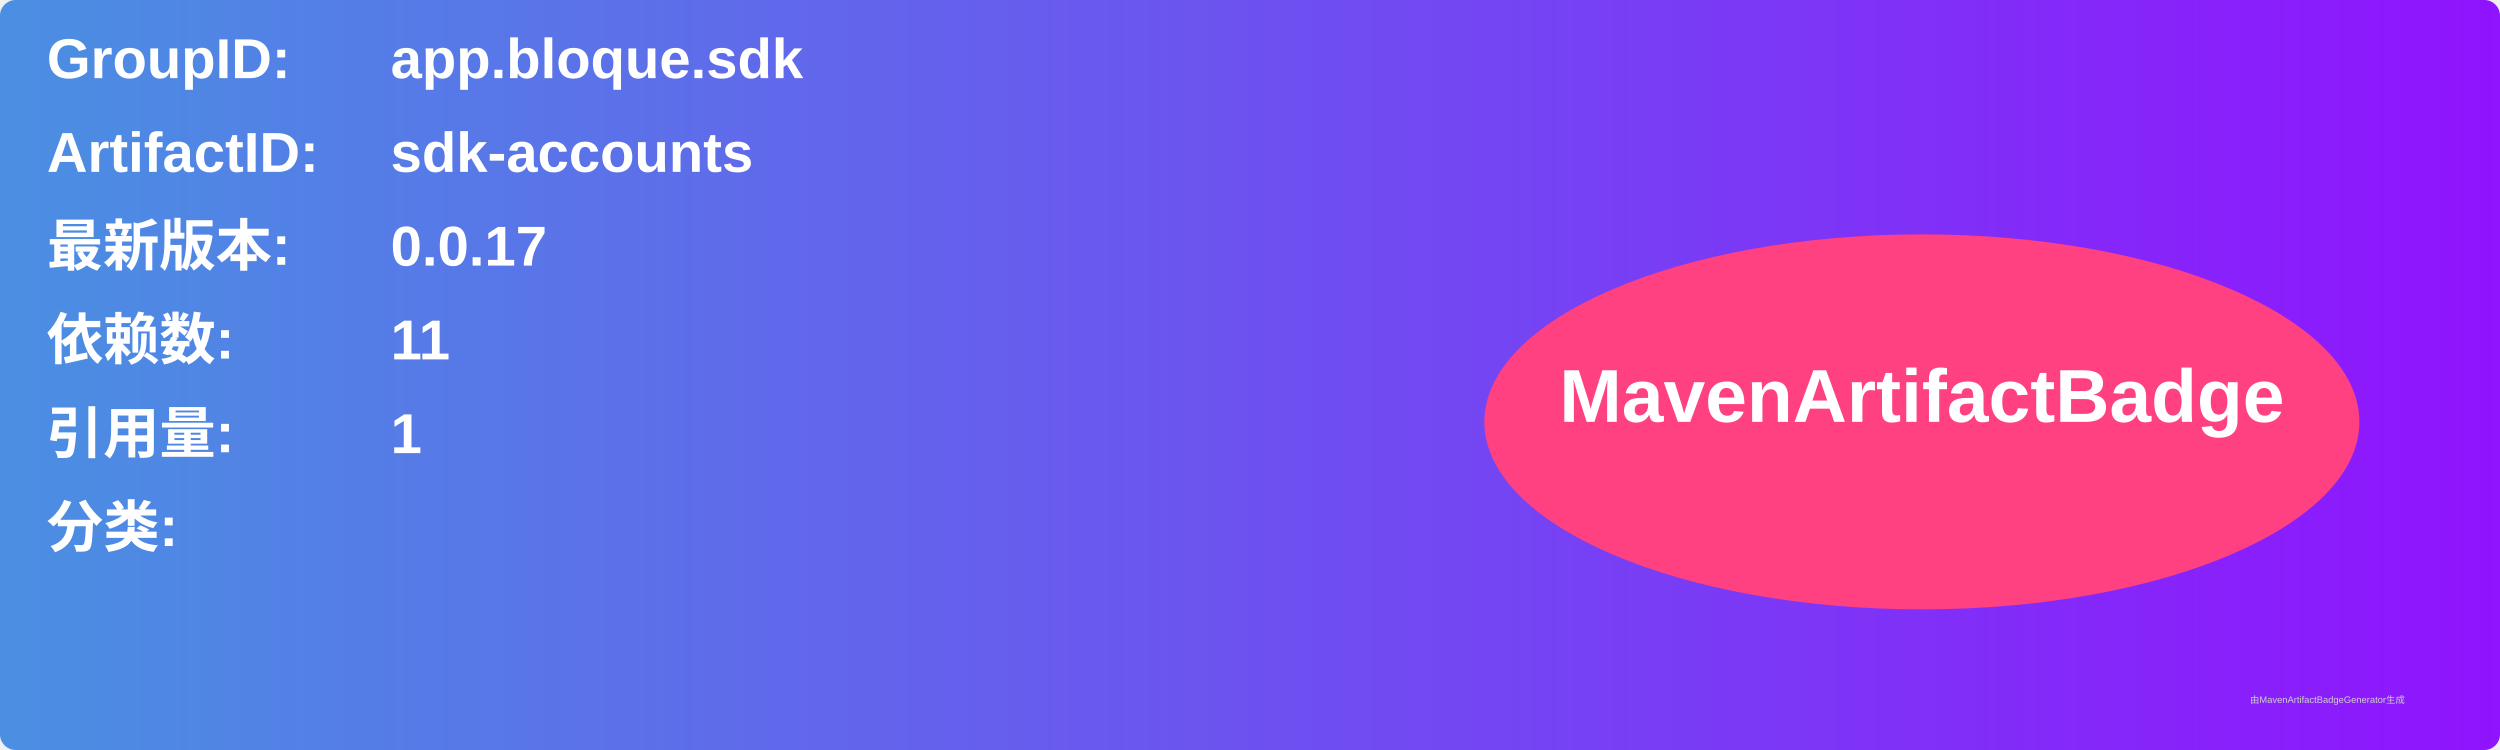
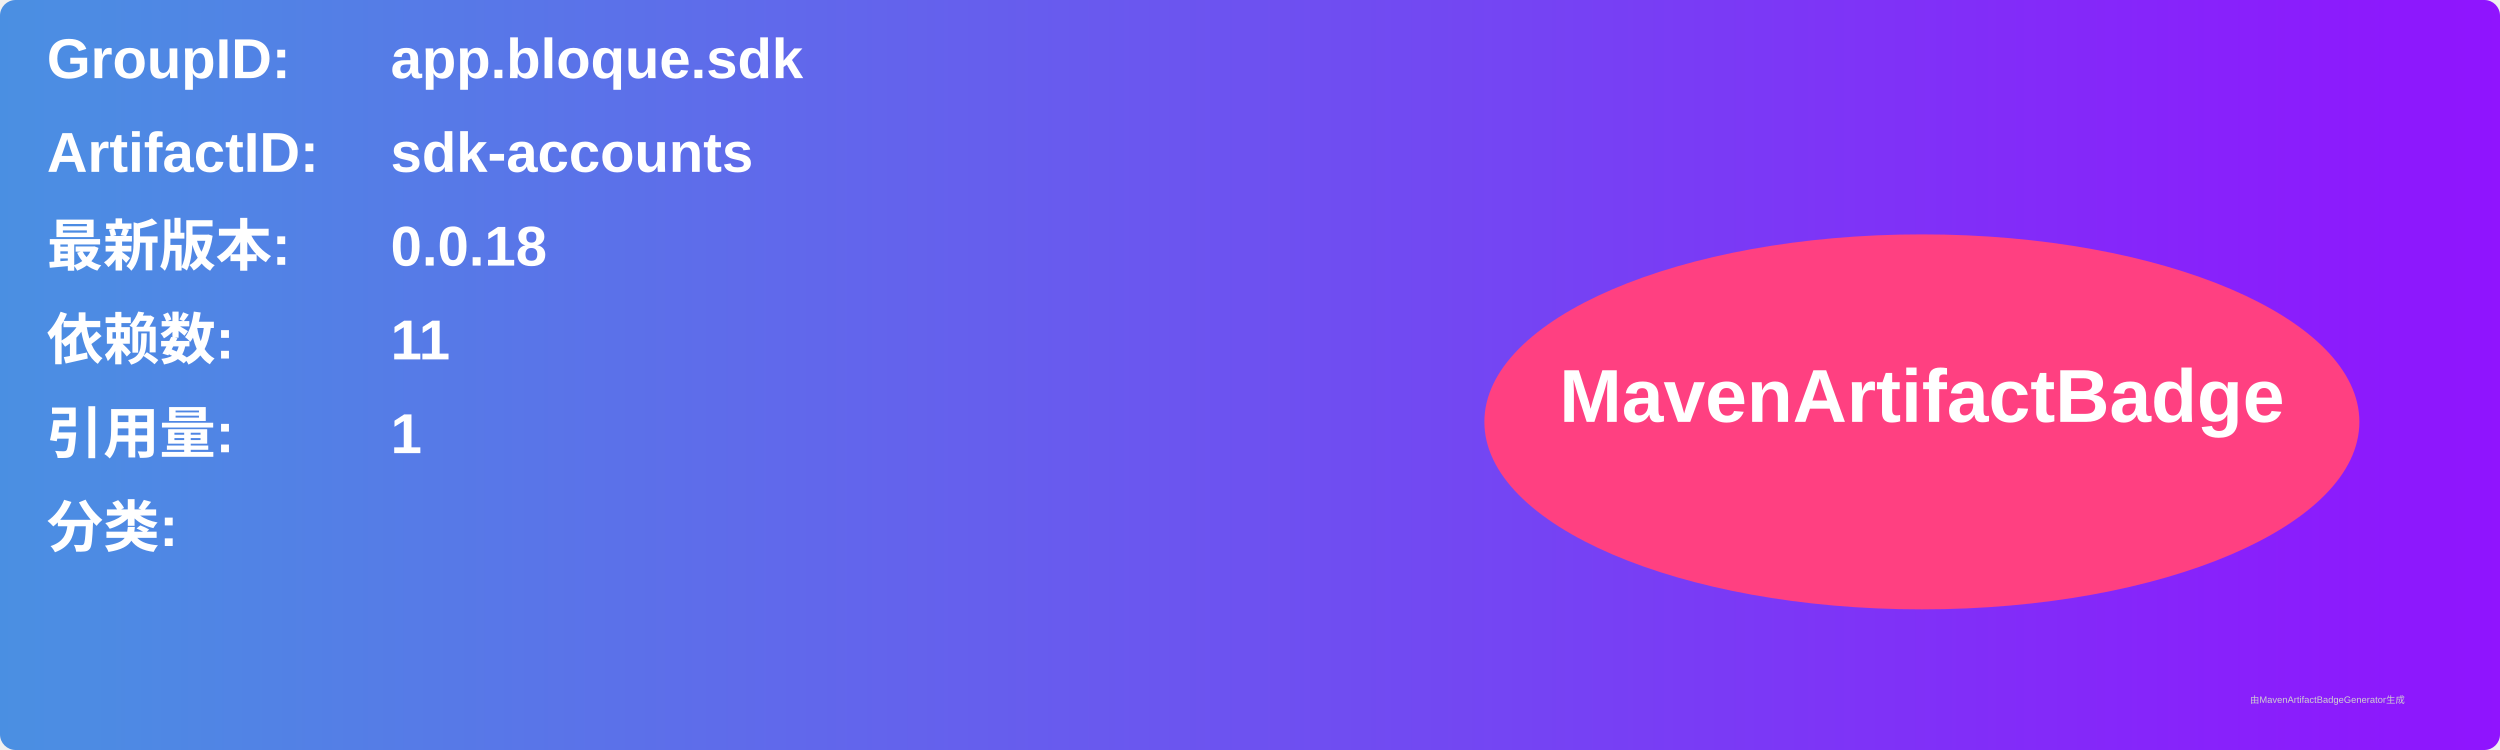
<svg xmlns="http://www.w3.org/2000/svg" width="800" height="240" viewBox="0 0 800 240">
  <linearGradient id="grad" x1="0%" y1="0%" x2="100%" y2="0%">
    <stop offset="0%" stop-color="#4a90e2" />
    <stop offset="100%" stop-color="#9013fe" />
  </linearGradient>
  <rect width="100%" height="100%" rx="5" ry="5" fill="url(#grad)" />
  <g transform="translate(15, 15)">
    <text x="0" y="10" font-family="Arial" font-size="18" fill="white" font-weight="bold" width="260">GroupID:</text>
    <text x="110" y="10" font-family="Arial" font-size="18" fill="white" font-weight="bold" width="460">app.bloque.sdk</text>
    <text x="0" y="40" font-family="Arial" font-size="18" fill="white" font-weight="bold" width="260">ArtifactID:</text>
    <text x="110" y="40" font-family="Arial" font-size="18" fill="white" font-weight="bold" width="460">sdk-accounts</text>
    <text x="0" y="70" font-family="Arial" font-size="18" fill="white" font-weight="bold">最新版本:</text>
    <text x="110" y="70" font-family="Arial" font-size="18" fill="white" font-weight="bold">
-       <tspan font-weight="bold">0.0.17</tspan>
+       <tspan font-weight="bold">0.0.18</tspan>
    </text>
    <text x="0" y="100" font-family="Arial" font-size="18" fill="white" font-weight="bold">依赖数: </text>
    <text x="110" y="100" font-family="Arial" font-size="18" fill="white">
      <tspan font-weight="bold">11</tspan>
    </text>
    <text x="0" y="130" font-family="Arial" font-size="18" fill="white" font-weight="bold">引用量: </text>
    <text x="110" y="130" font-family="Arial" font-size="18" fill="white">
      <tspan font-weight="bold">1</tspan>
    </text>
    <text x="0" y="160" font-family="Arial" font-size="18" fill="white" font-weight="bold">分类:</text>
    <text x="10" y="190" font-family="Arial" font-size="10" fill="white">
      <tspan font-weight="bold" />
    </text>
    <ellipse cx="600" cy="120" rx="140" ry="60" fill="#ff4081" />
    <text x="600" y="120" text-anchor="middle" font-family="Arial" font-size="24" fill="white" font-weight="bold">MavenArtifactBadge</text>
  </g>
  <text x="720" y="225" font-family="Arial" font-size="3" fill="#d0d0d0">由MavenArtifactBadgeGenerator生成</text>
</svg>
